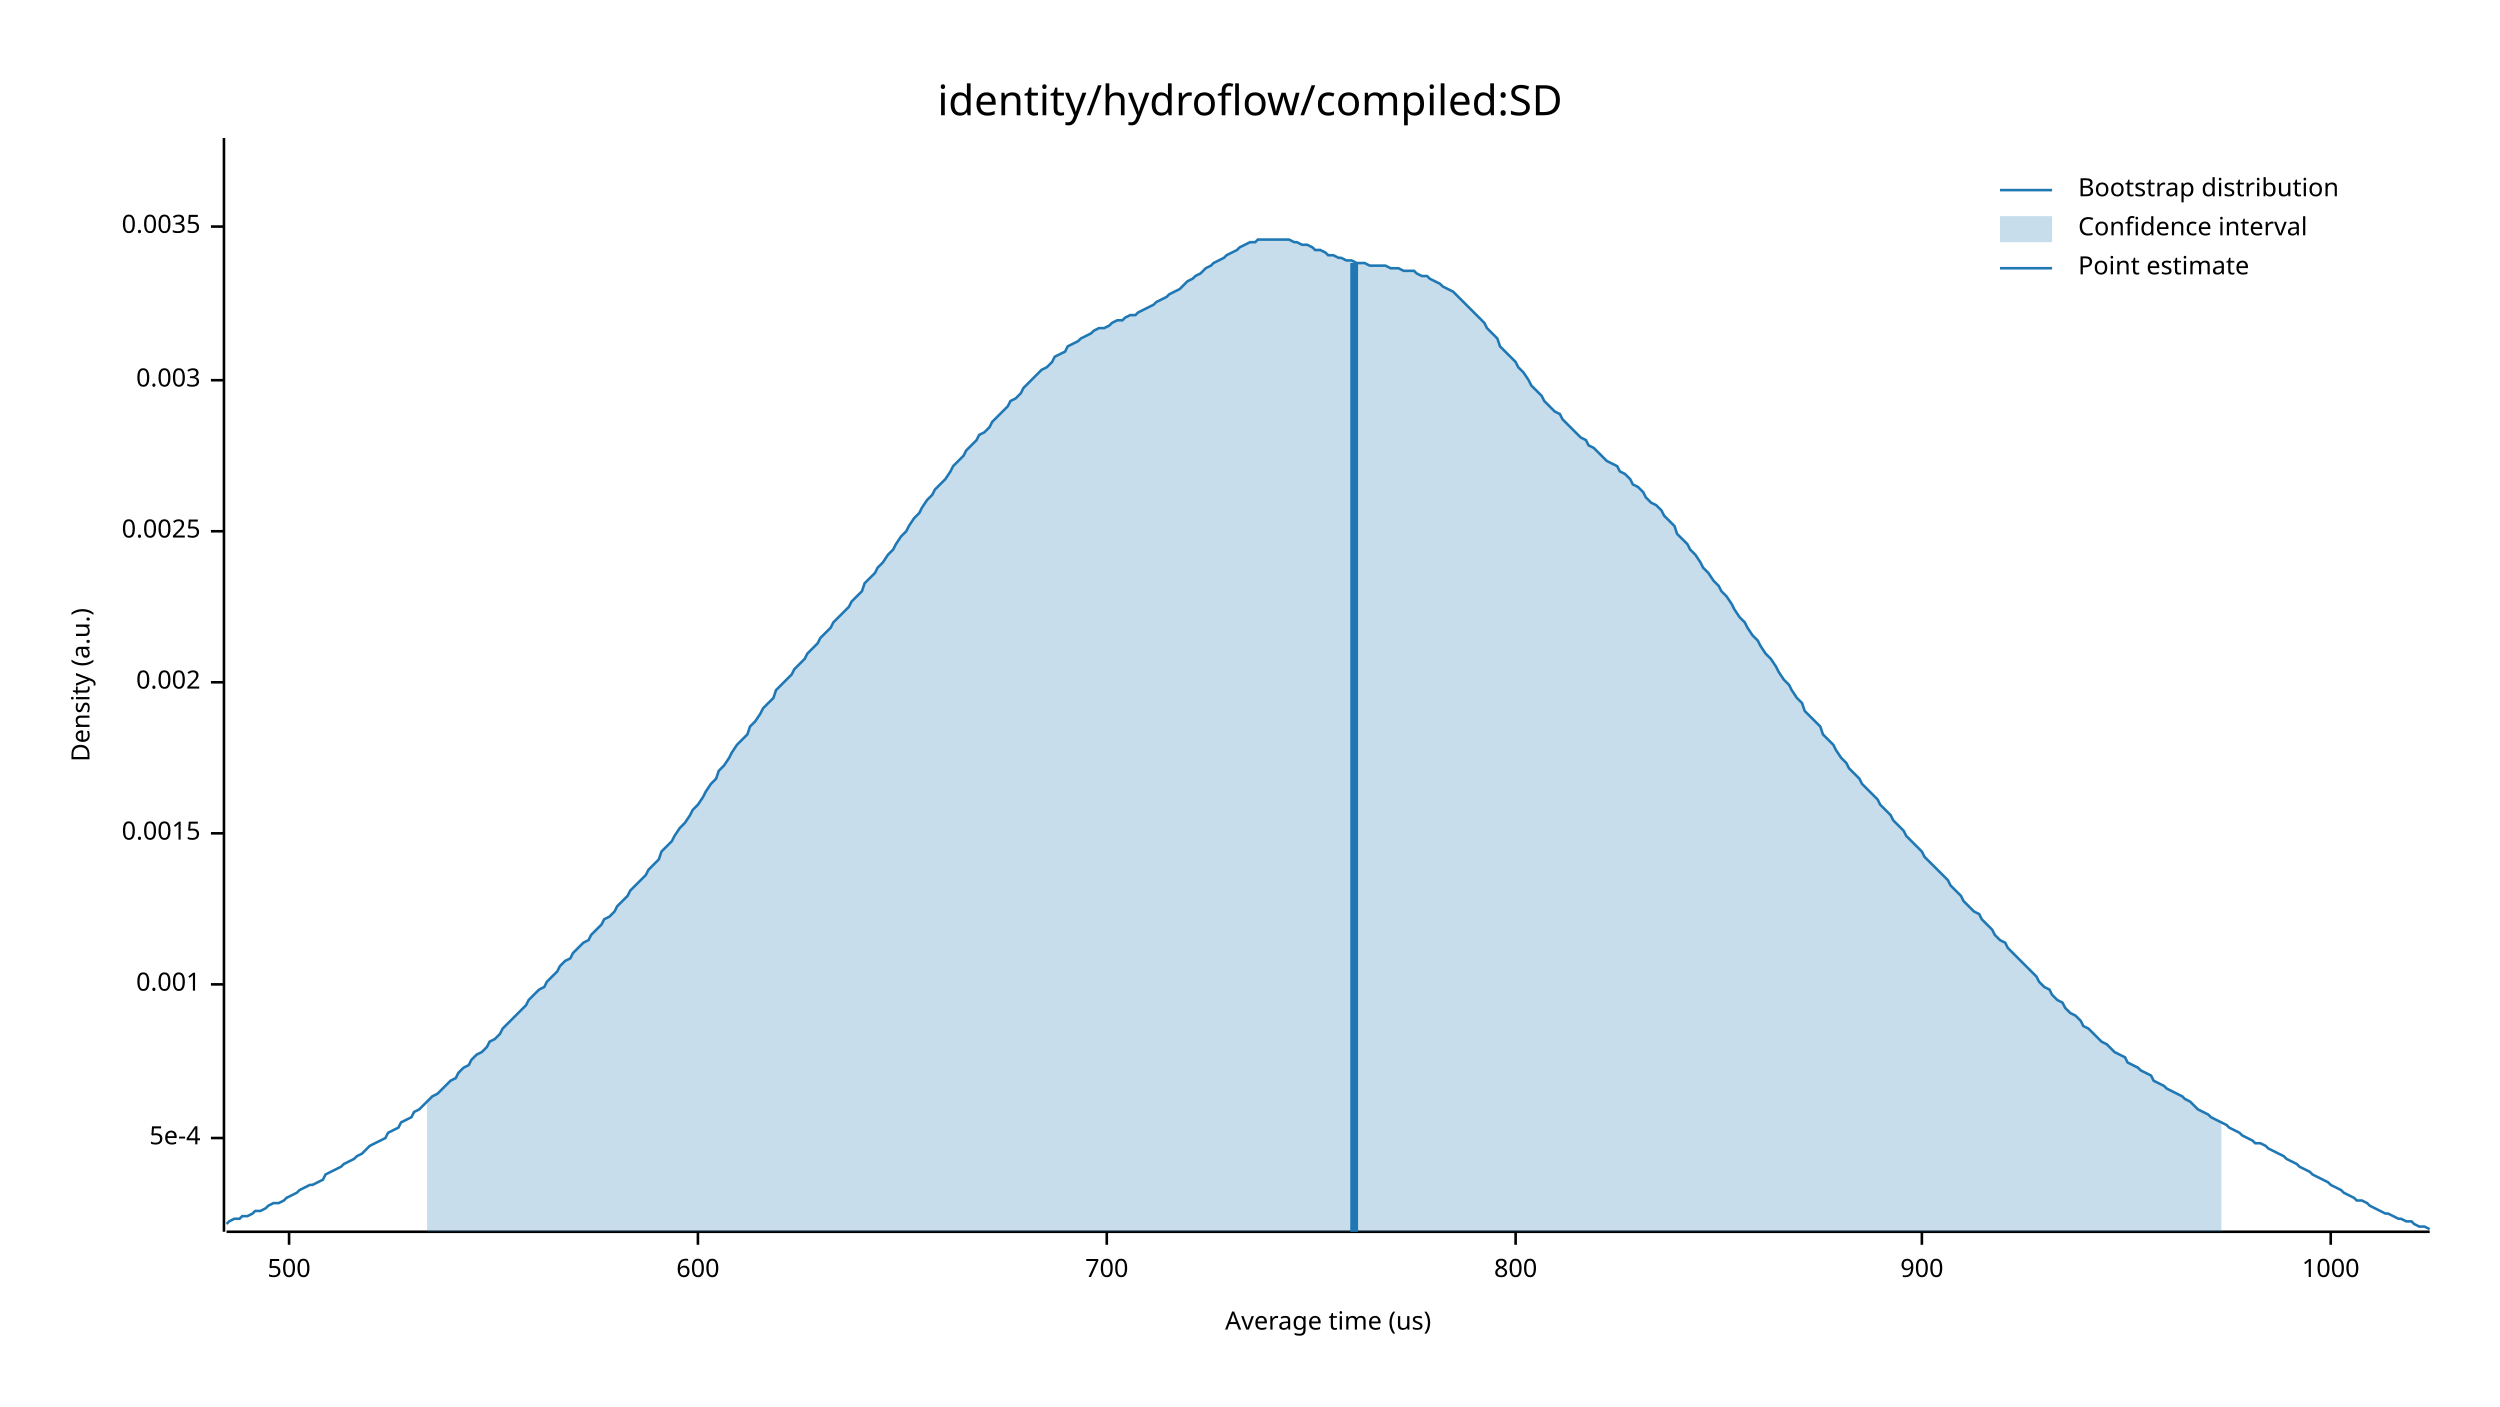
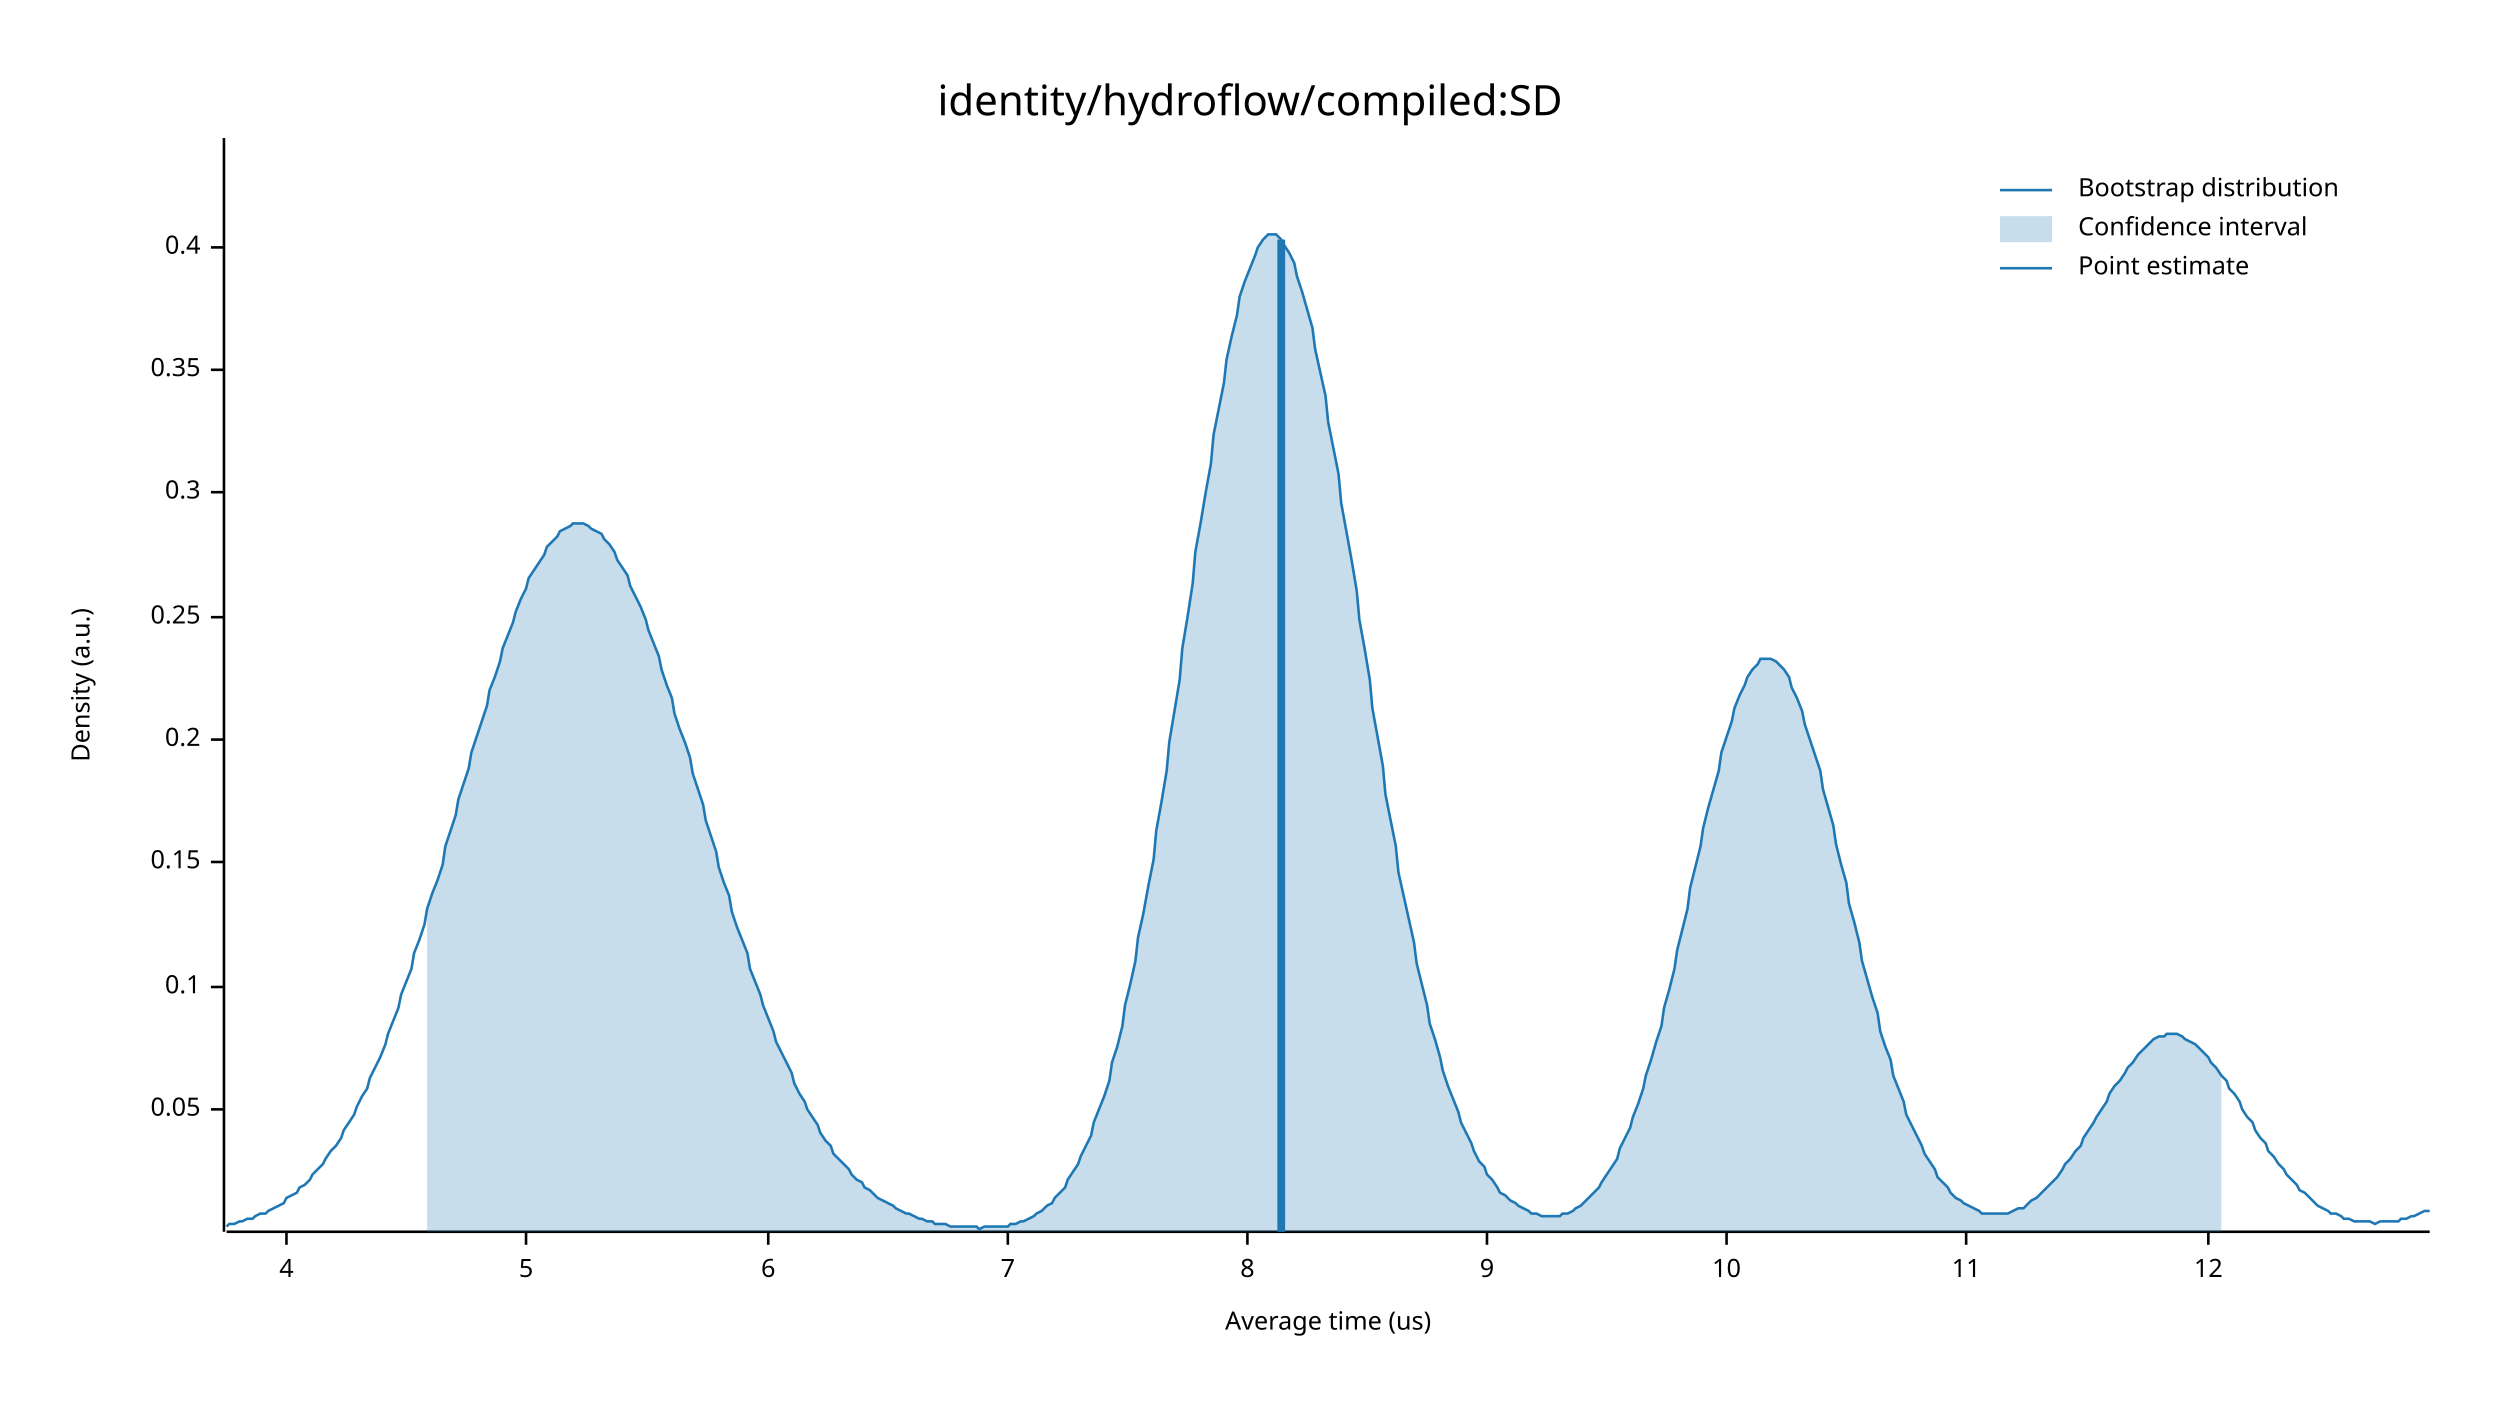
<svg xmlns="http://www.w3.org/2000/svg" width="960" height="540" viewBox="0 0 960 540">
  <text x="480" y="32" dy="0.76em" text-anchor="middle" font-family="sans-serif" font-size="16.129" opacity="1" fill="#000000">
identity/hydroflow/compiled:SD
</text>
  <text x="27" y="263" dy="0.76em" text-anchor="middle" font-family="sans-serif" font-size="9.677" opacity="1" fill="#000000" transform="rotate(270, 27, 263)">
Density (a.u.)
</text>
  <text x="510" y="513" dy="-0.5ex" text-anchor="middle" font-family="sans-serif" font-size="9.677" opacity="1" fill="#000000">
Average time (us)
</text>
  <polyline fill="none" opacity="1" stroke="#000000" stroke-width="1" points="86,53 86,473 " />
-   <text x="77" y="437" dy="0.5ex" text-anchor="end" font-family="sans-serif" font-size="9.677" opacity="1" fill="#000000">
- 5e-4
+   <text x="77" y="426" dy="0.5ex" text-anchor="end" font-family="sans-serif" font-size="9.677" opacity="1" fill="#000000">
+ 0.05
</text>
-   <polyline fill="none" opacity="1" stroke="#000000" stroke-width="1" points="81,437 86,437 " />
-   <text x="77" y="378" dy="0.5ex" text-anchor="end" font-family="sans-serif" font-size="9.677" opacity="1" fill="#000000">
- 0.001
+   <polyline fill="none" opacity="1" stroke="#000000" stroke-width="1" points="81,426 86,426 " />
+   <text x="77" y="379" dy="0.5ex" text-anchor="end" font-family="sans-serif" font-size="9.677" opacity="1" fill="#000000">
+ 0.1
</text>
-   <polyline fill="none" opacity="1" stroke="#000000" stroke-width="1" points="81,378 86,378 " />
-   <text x="77" y="320" dy="0.5ex" text-anchor="end" font-family="sans-serif" font-size="9.677" opacity="1" fill="#000000">
- 0.0015
+   <polyline fill="none" opacity="1" stroke="#000000" stroke-width="1" points="81,379 86,379 " />
+   <text x="77" y="331" dy="0.5ex" text-anchor="end" font-family="sans-serif" font-size="9.677" opacity="1" fill="#000000">
+ 0.15
</text>
-   <polyline fill="none" opacity="1" stroke="#000000" stroke-width="1" points="81,320 86,320 " />
-   <text x="77" y="262" dy="0.5ex" text-anchor="end" font-family="sans-serif" font-size="9.677" opacity="1" fill="#000000">
- 0.002
+   <polyline fill="none" opacity="1" stroke="#000000" stroke-width="1" points="81,331 86,331 " />
+   <text x="77" y="284" dy="0.5ex" text-anchor="end" font-family="sans-serif" font-size="9.677" opacity="1" fill="#000000">
+ 0.2
</text>
-   <polyline fill="none" opacity="1" stroke="#000000" stroke-width="1" points="81,262 86,262 " />
-   <text x="77" y="204" dy="0.5ex" text-anchor="end" font-family="sans-serif" font-size="9.677" opacity="1" fill="#000000">
- 0.0025
+   <polyline fill="none" opacity="1" stroke="#000000" stroke-width="1" points="81,284 86,284 " />
+   <text x="77" y="237" dy="0.5ex" text-anchor="end" font-family="sans-serif" font-size="9.677" opacity="1" fill="#000000">
+ 0.25
</text>
-   <polyline fill="none" opacity="1" stroke="#000000" stroke-width="1" points="81,204 86,204 " />
-   <text x="77" y="146" dy="0.5ex" text-anchor="end" font-family="sans-serif" font-size="9.677" opacity="1" fill="#000000">
- 0.003
+   <polyline fill="none" opacity="1" stroke="#000000" stroke-width="1" points="81,237 86,237 " />
+   <text x="77" y="189" dy="0.5ex" text-anchor="end" font-family="sans-serif" font-size="9.677" opacity="1" fill="#000000">
+ 0.3
</text>
-   <polyline fill="none" opacity="1" stroke="#000000" stroke-width="1" points="81,146 86,146 " />
-   <text x="77" y="87" dy="0.5ex" text-anchor="end" font-family="sans-serif" font-size="9.677" opacity="1" fill="#000000">
- 0.0035
+   <polyline fill="none" opacity="1" stroke="#000000" stroke-width="1" points="81,189 86,189 " />
+   <text x="77" y="142" dy="0.5ex" text-anchor="end" font-family="sans-serif" font-size="9.677" opacity="1" fill="#000000">
+ 0.35
</text>
-   <polyline fill="none" opacity="1" stroke="#000000" stroke-width="1" points="81,87 86,87 " />
+   <polyline fill="none" opacity="1" stroke="#000000" stroke-width="1" points="81,142 86,142 " />
+   <text x="77" y="95" dy="0.5ex" text-anchor="end" font-family="sans-serif" font-size="9.677" opacity="1" fill="#000000">
+ 0.4
+ </text>
+   <polyline fill="none" opacity="1" stroke="#000000" stroke-width="1" points="81,95 86,95 " />
  <polyline fill="none" opacity="1" stroke="#000000" stroke-width="1" points="87,473 933,473 " />
-   <text x="111" y="483" dy="0.76em" text-anchor="middle" font-family="sans-serif" font-size="9.677" opacity="1" fill="#000000">
- 500
+   <text x="110" y="483" dy="0.76em" text-anchor="middle" font-family="sans-serif" font-size="9.677" opacity="1" fill="#000000">
+ 4
</text>
-   <polyline fill="none" opacity="1" stroke="#000000" stroke-width="1" points="111,473 111,478 " />
-   <text x="268" y="483" dy="0.76em" text-anchor="middle" font-family="sans-serif" font-size="9.677" opacity="1" fill="#000000">
- 600
+   <polyline fill="none" opacity="1" stroke="#000000" stroke-width="1" points="110,473 110,478 " />
+   <text x="202" y="483" dy="0.76em" text-anchor="middle" font-family="sans-serif" font-size="9.677" opacity="1" fill="#000000">
+ 5
</text>
-   <polyline fill="none" opacity="1" stroke="#000000" stroke-width="1" points="268,473 268,478 " />
-   <text x="425" y="483" dy="0.76em" text-anchor="middle" font-family="sans-serif" font-size="9.677" opacity="1" fill="#000000">
- 700
+   <polyline fill="none" opacity="1" stroke="#000000" stroke-width="1" points="202,473 202,478 " />
+   <text x="295" y="483" dy="0.76em" text-anchor="middle" font-family="sans-serif" font-size="9.677" opacity="1" fill="#000000">
+ 6
</text>
-   <polyline fill="none" opacity="1" stroke="#000000" stroke-width="1" points="425,473 425,478 " />
-   <text x="582" y="483" dy="0.76em" text-anchor="middle" font-family="sans-serif" font-size="9.677" opacity="1" fill="#000000">
- 800
+   <polyline fill="none" opacity="1" stroke="#000000" stroke-width="1" points="295,473 295,478 " />
+   <text x="387" y="483" dy="0.76em" text-anchor="middle" font-family="sans-serif" font-size="9.677" opacity="1" fill="#000000">
+ 7
</text>
-   <polyline fill="none" opacity="1" stroke="#000000" stroke-width="1" points="582,473 582,478 " />
-   <text x="738" y="483" dy="0.76em" text-anchor="middle" font-family="sans-serif" font-size="9.677" opacity="1" fill="#000000">
- 900
+   <polyline fill="none" opacity="1" stroke="#000000" stroke-width="1" points="387,473 387,478 " />
+   <text x="479" y="483" dy="0.76em" text-anchor="middle" font-family="sans-serif" font-size="9.677" opacity="1" fill="#000000">
+ 8
</text>
-   <polyline fill="none" opacity="1" stroke="#000000" stroke-width="1" points="738,473 738,478 " />
-   <text x="895" y="483" dy="0.76em" text-anchor="middle" font-family="sans-serif" font-size="9.677" opacity="1" fill="#000000">
- 1000
+   <polyline fill="none" opacity="1" stroke="#000000" stroke-width="1" points="479,473 479,478 " />
+   <text x="571" y="483" dy="0.76em" text-anchor="middle" font-family="sans-serif" font-size="9.677" opacity="1" fill="#000000">
+ 9
</text>
-   <polyline fill="none" opacity="1" stroke="#000000" stroke-width="1" points="895,473 895,478 " />
-   <polyline fill="none" opacity="1" stroke="#1F78B4" stroke-width="1" points="87,470 88,469 90,468 92,468 93,467 95,467 97,466 98,465 100,465 102,464 103,463 105,462 107,462 109,461 110,460 112,459 114,458 115,457 117,456 119,455 120,455 122,454 124,453 125,451 127,450 129,449 131,448 132,447 134,446 136,445 137,444 139,443 141,441 142,440 144,439 146,438 148,437 149,435 151,434 153,433 154,431 156,430 158,429 159,427 161,426 163,424 164,423 166,421 168,420 170,418 171,417 173,415 175,414 176,412 178,410 180,409 181,407 183,405 185,404 187,402 188,400 190,399 192,397 193,395 195,393 197,391 198,390 200,388 202,386 203,384 205,382 207,380 209,379 210,377 212,375 214,373 215,371 217,369 219,368 220,366 222,364 224,362 226,361 227,359 229,357 231,355 232,353 234,352 236,350 237,348 239,346 241,344 242,342 244,340 246,338 248,336 249,334 251,332 253,330 254,327 256,325 258,323 259,321 261,318 263,316 265,313 266,311 268,309 270,306 271,304 273,301 275,299 276,296 278,294 280,291 281,289 283,286 285,284 287,282 288,279 290,277 292,274 293,272 295,270 297,268 298,265 300,263 302,261 304,259 305,257 307,255 309,253 310,251 312,249 314,247 315,245 317,243 319,241 320,239 322,237 324,235 326,233 327,231 329,229 331,227 332,224 334,222 336,220 337,218 339,216 341,213 343,211 344,209 346,206 348,204 349,202 351,199 353,197 354,195 356,192 358,190 359,188 361,186 363,184 365,181 366,179 368,177 370,175 371,173 373,171 375,169 376,167 378,166 380,164 381,162 383,160 385,158 387,156 388,154 390,153 392,151 393,149 395,147 397,145 398,144 400,142 402,141 404,139 405,137 407,136 409,135 410,133 412,132 414,131 415,130 417,129 419,128 420,127 422,126 424,126 426,125 427,124 429,123 431,123 432,122 434,121 436,121 437,120 439,119 441,118 443,117 444,116 446,115 448,114 449,113 451,112 453,111 454,110 456,108 458,107 459,106 461,105 463,103 465,102 466,101 468,100 470,99 471,98 473,97 475,96 476,95 478,94 480,93 482,93 483,92 485,92 487,92 488,92 490,92 492,92 493,92 495,92 497,93 498,93 500,94 502,94 504,95 505,96 507,96 509,97 510,98 512,98 514,99 515,99 517,100 519,100 521,101 522,101 524,101 526,102 527,102 529,102 531,102 532,102 534,103 536,103 537,103 539,104 541,104 543,104 544,105 546,106 548,106 549,107 551,108 553,109 554,110 556,111 558,112 560,114 561,115 563,117 565,119 566,120 568,122 570,124 571,126 573,128 575,130 576,133 578,135 580,137 582,139 583,141 585,143 587,146 588,148 590,150 592,152 593,154 595,156 597,158 599,159 600,161 602,163 604,165 605,166 607,168 609,169 610,171 612,172 614,174 615,175 617,177 619,178 621,179 622,181 624,182 626,184 627,186 629,187 631,189 632,191 634,193 636,194 638,196 639,198 641,200 643,202 644,205 646,207 648,209 649,211 651,213 653,216 654,218 656,220 658,223 660,225 661,227 663,229 665,232 666,234 668,237 670,239 671,241 673,244 675,246 676,248 678,251 680,253 682,256 683,258 685,261 687,263 688,265 690,268 692,270 693,273 695,275 697,277 699,279 700,282 702,284 704,286 705,288 707,291 709,293 710,295 712,297 714,299 715,301 717,303 719,305 721,307 722,309 724,311 726,313 727,315 729,317 731,319 732,321 734,323 736,325 738,327 739,329 741,331 743,333 744,334 746,336 748,338 749,340 751,342 753,344 754,346 756,348 758,350 760,351 761,353 763,355 765,357 766,359 768,361 770,362 771,364 773,366 775,368 777,370 778,371 780,373 782,375 783,377 785,379 787,380 788,382 790,384 792,385 793,387 795,389 797,390 799,392 800,394 802,395 804,397 805,398 807,400 809,401 810,402 812,404 814,405 816,406 817,408 819,409 821,410 822,411 824,412 826,413 827,415 829,416 831,417 832,418 834,419 836,420 838,421 839,422 841,423 843,425 844,426 846,427 848,428 849,429 851,430 853,431 855,432 856,433 858,434 860,435 861,436 863,437 865,438 866,439 868,439 870,440 871,441 873,442 875,443 877,444 878,445 880,446 882,447 883,448 885,449 887,450 888,451 890,452 892,453 894,454 895,455 897,456 899,457 900,458 902,459 904,460 905,461 907,461 909,462 910,463 912,464 914,465 916,466 917,466 919,467 921,468 922,468 924,469 926,469 927,470 929,471 931,471 933,472 " />
-   <polygon opacity="0.25" fill="#1F78B4" points="164,423 166,421 168,420 170,418 171,417 173,415 175,414 176,412 178,410 180,409 181,407 183,405 185,404 187,402 188,400 190,399 192,397 193,395 195,393 197,391 198,390 200,388 202,386 203,384 205,382 207,380 209,379 210,377 212,375 214,373 215,371 217,369 219,368 220,366 222,364 224,362 226,361 227,359 229,357 231,355 232,353 234,352 236,350 237,348 239,346 241,344 242,342 244,340 246,338 248,336 249,334 251,332 253,330 254,327 256,325 258,323 259,321 261,318 263,316 265,313 266,311 268,309 270,306 271,304 273,301 275,299 276,296 278,294 280,291 281,289 283,286 285,284 287,282 288,279 290,277 292,274 293,272 295,270 297,268 298,265 300,263 302,261 304,259 305,257 307,255 309,253 310,251 312,249 314,247 315,245 317,243 319,241 320,239 322,237 324,235 326,233 327,231 329,229 331,227 332,224 334,222 336,220 337,218 339,216 341,213 343,211 344,209 346,206 348,204 349,202 351,199 353,197 354,195 356,192 358,190 359,188 361,186 363,184 365,181 366,179 368,177 370,175 371,173 373,171 375,169 376,167 378,166 380,164 381,162 383,160 385,158 387,156 388,154 390,153 392,151 393,149 395,147 397,145 398,144 400,142 402,141 404,139 405,137 407,136 409,135 410,133 412,132 414,131 415,130 417,129 419,128 420,127 422,126 424,126 426,125 427,124 429,123 431,123 432,122 434,121 436,121 437,120 439,119 441,118 443,117 444,116 446,115 448,114 449,113 451,112 453,111 454,110 456,108 458,107 459,106 461,105 463,103 465,102 466,101 468,100 470,99 471,98 473,97 475,96 476,95 478,94 480,93 482,93 483,92 485,92 487,92 488,92 490,92 492,92 493,92 495,92 497,93 498,93 500,94 502,94 504,95 505,96 507,96 509,97 510,98 512,98 514,99 515,99 517,100 519,100 521,101 522,101 524,101 526,102 527,102 529,102 531,102 532,102 534,103 536,103 537,103 539,104 541,104 543,104 544,105 546,106 548,106 549,107 551,108 553,109 554,110 556,111 558,112 560,114 561,115 563,117 565,119 566,120 568,122 570,124 571,126 573,128 575,130 576,133 578,135 580,137 582,139 583,141 585,143 587,146 588,148 590,150 592,152 593,154 595,156 597,158 599,159 600,161 602,163 604,165 605,166 607,168 609,169 610,171 612,172 614,174 615,175 617,177 619,178 621,179 622,181 624,182 626,184 627,186 629,187 631,189 632,191 634,193 636,194 638,196 639,198 641,200 643,202 644,205 646,207 648,209 649,211 651,213 653,216 654,218 656,220 658,223 660,225 661,227 663,229 665,232 666,234 668,237 670,239 671,241 673,244 675,246 676,248 678,251 680,253 682,256 683,258 685,261 687,263 688,265 690,268 692,270 693,273 695,275 697,277 699,279 700,282 702,284 704,286 705,288 707,291 709,293 710,295 712,297 714,299 715,301 717,303 719,305 721,307 722,309 724,311 726,313 727,315 729,317 731,319 732,321 734,323 736,325 738,327 739,329 741,331 743,333 744,334 746,336 748,338 749,340 751,342 753,344 754,346 756,348 758,350 760,351 761,353 763,355 765,357 766,359 768,361 770,362 771,364 773,366 775,368 777,370 778,371 780,373 782,375 783,377 785,379 787,380 788,382 790,384 792,385 793,387 795,389 797,390 799,392 800,394 802,395 804,397 805,398 807,400 809,401 810,402 812,404 814,405 816,406 817,408 819,409 821,410 822,411 824,412 826,413 827,415 829,416 831,417 832,418 834,419 836,420 838,421 839,422 841,423 843,425 844,426 846,427 848,428 849,429 851,430 853,431 853,473 164,473 " />
-   <polyline fill="none" opacity="1" stroke="#1F78B4" stroke-width="3" points="520,473 520,101 " />
+   <polyline fill="none" opacity="1" stroke="#000000" stroke-width="1" points="571,473 571,478 " />
+   <text x="663" y="483" dy="0.76em" text-anchor="middle" font-family="sans-serif" font-size="9.677" opacity="1" fill="#000000">
+ 10
+ </text>
+   <polyline fill="none" opacity="1" stroke="#000000" stroke-width="1" points="663,473 663,478 " />
+   <text x="755" y="483" dy="0.76em" text-anchor="middle" font-family="sans-serif" font-size="9.677" opacity="1" fill="#000000">
+ 11
+ </text>
+   <polyline fill="none" opacity="1" stroke="#000000" stroke-width="1" points="755,473 755,478 " />
+   <text x="848" y="483" dy="0.76em" text-anchor="middle" font-family="sans-serif" font-size="9.677" opacity="1" fill="#000000">
+ 12
+ </text>
+   <polyline fill="none" opacity="1" stroke="#000000" stroke-width="1" points="848,473 848,478 " />
+   <polyline fill="none" opacity="1" stroke="#1F78B4" stroke-width="1" points="87,471 88,470 90,470 92,469 93,469 95,468 97,468 98,467 100,466 102,466 103,465 105,464 107,463 109,462 110,460 112,459 114,458 115,456 117,455 119,453 120,451 122,449 124,447 125,445 127,442 129,440 131,437 132,434 134,431 136,428 137,425 139,421 141,418 142,414 144,410 146,406 148,401 149,397 151,392 153,387 154,382 156,377 158,372 159,366 161,361 163,355 164,349 166,343 168,338 170,332 171,325 173,319 175,313 176,307 178,301 180,295 181,289 183,283 185,277 187,271 188,265 190,260 192,254 193,249 195,244 197,239 198,235 200,230 202,226 203,222 205,219 207,216 209,213 210,210 212,208 214,206 215,204 217,203 219,202 220,201 222,201 224,201 226,202 227,203 229,204 231,205 232,207 234,209 236,212 237,215 239,218 241,221 242,225 244,229 246,233 248,238 249,242 251,247 253,252 254,257 256,263 258,268 259,274 261,280 263,285 265,291 266,297 268,303 270,309 271,315 273,321 275,327 276,333 278,339 280,344 281,350 283,356 285,361 287,366 288,372 290,377 292,382 293,386 295,391 297,396 298,400 300,404 302,408 304,412 305,416 307,420 309,423 310,426 312,429 314,432 315,435 317,438 319,440 320,443 322,445 324,447 326,449 327,451 329,453 331,454 332,456 334,457 336,459 337,460 339,461 341,462 343,463 344,464 346,465 348,466 349,466 351,467 353,468 354,468 356,469 358,469 359,470 361,470 363,470 365,471 366,471 368,471 370,471 371,471 373,471 375,471 376,472 378,471 380,471 381,471 383,471 385,471 387,471 388,470 390,470 392,469 393,469 395,468 397,467 398,466 400,465 402,463 404,462 405,460 407,458 409,456 410,453 412,450 414,447 415,444 417,440 419,436 420,431 422,426 424,421 426,415 427,408 429,402 431,394 432,386 434,378 436,369 437,360 439,351 441,340 443,330 444,319 446,308 448,296 449,285 451,273 453,261 454,249 456,237 458,224 459,212 461,201 463,189 465,178 466,167 468,157 470,147 471,138 473,129 475,121 476,114 478,108 480,103 482,98 483,95 485,92 487,90 488,90 490,90 492,92 493,94 495,97 497,101 498,106 500,112 502,119 504,126 505,134 507,143 509,152 510,162 512,172 514,182 515,193 517,204 519,215 521,227 522,238 524,249 526,261 527,272 529,283 531,294 532,305 534,315 536,325 537,335 539,344 541,353 543,362 544,370 546,378 548,386 549,393 551,399 553,406 554,411 556,417 558,422 560,427 561,431 563,435 565,439 566,442 568,446 570,448 571,451 573,453 575,456 576,458 578,459 580,461 582,462 583,463 585,464 587,465 588,466 590,466 592,467 593,467 595,467 597,467 599,467 600,466 602,466 604,465 605,464 607,463 609,461 610,460 612,458 614,456 615,454 617,451 619,448 621,445 622,441 624,437 626,433 627,429 629,424 631,418 632,413 634,407 636,400 638,394 639,387 641,380 643,372 644,365 646,357 648,349 649,341 651,333 653,325 654,318 656,310 658,303 660,296 661,289 663,283 665,277 666,272 668,267 670,263 671,260 673,257 675,255 676,253 678,253 680,253 682,254 683,255 685,257 687,260 688,264 690,268 692,273 693,278 695,284 697,290 699,296 700,303 702,310 704,317 705,324 707,332 709,339 710,347 712,354 714,362 715,369 717,376 719,383 721,389 722,396 724,402 726,407 727,413 729,418 731,423 732,428 734,432 736,436 738,440 739,443 741,446 743,449 744,452 746,454 748,456 749,458 751,460 753,461 754,462 756,463 758,464 760,465 761,466 763,466 765,466 766,466 768,466 770,466 771,466 773,465 775,464 777,464 778,463 780,461 782,460 783,459 785,457 787,455 788,454 790,452 792,449 793,447 795,445 797,442 799,440 800,437 802,434 804,431 805,429 807,426 809,423 810,420 812,417 814,415 816,412 817,410 819,408 821,405 822,404 824,402 826,400 827,399 829,398 831,398 832,397 834,397 836,397 838,398 839,399 841,400 843,401 844,402 846,404 848,406 849,408 851,410 853,413 855,415 856,418 858,420 860,423 861,426 863,429 865,431 866,434 868,437 870,439 871,442 873,444 875,447 877,449 878,451 880,453 882,455 883,457 885,458 887,460 888,461 890,463 892,464 894,465 895,466 897,466 899,467 900,468 902,468 904,469 905,469 907,469 909,469 910,469 912,470 914,469 916,469 917,469 919,469 921,469 922,468 924,468 926,467 927,467 929,466 931,465 933,465 " />
+   <polygon opacity="0.25" fill="#1F78B4" points="164,349 166,343 168,338 170,332 171,325 173,319 175,313 176,307 178,301 180,295 181,289 183,283 185,277 187,271 188,265 190,260 192,254 193,249 195,244 197,239 198,235 200,230 202,226 203,222 205,219 207,216 209,213 210,210 212,208 214,206 215,204 217,203 219,202 220,201 222,201 224,201 226,202 227,203 229,204 231,205 232,207 234,209 236,212 237,215 239,218 241,221 242,225 244,229 246,233 248,238 249,242 251,247 253,252 254,257 256,263 258,268 259,274 261,280 263,285 265,291 266,297 268,303 270,309 271,315 273,321 275,327 276,333 278,339 280,344 281,350 283,356 285,361 287,366 288,372 290,377 292,382 293,386 295,391 297,396 298,400 300,404 302,408 304,412 305,416 307,420 309,423 310,426 312,429 314,432 315,435 317,438 319,440 320,443 322,445 324,447 326,449 327,451 329,453 331,454 332,456 334,457 336,459 337,460 339,461 341,462 343,463 344,464 346,465 348,466 349,466 351,467 353,468 354,468 356,469 358,469 359,470 361,470 363,470 365,471 366,471 368,471 370,471 371,471 373,471 375,471 376,472 378,471 380,471 381,471 383,471 385,471 387,471 388,470 390,470 392,469 393,469 395,468 397,467 398,466 400,465 402,463 404,462 405,460 407,458 409,456 410,453 412,450 414,447 415,444 417,440 419,436 420,431 422,426 424,421 426,415 427,408 429,402 431,394 432,386 434,378 436,369 437,360 439,351 441,340 443,330 444,319 446,308 448,296 449,285 451,273 453,261 454,249 456,237 458,224 459,212 461,201 463,189 465,178 466,167 468,157 470,147 471,138 473,129 475,121 476,114 478,108 480,103 482,98 483,95 485,92 487,90 488,90 490,90 492,92 493,94 495,97 497,101 498,106 500,112 502,119 504,126 505,134 507,143 509,152 510,162 512,172 514,182 515,193 517,204 519,215 521,227 522,238 524,249 526,261 527,272 529,283 531,294 532,305 534,315 536,325 537,335 539,344 541,353 543,362 544,370 546,378 548,386 549,393 551,399 553,406 554,411 556,417 558,422 560,427 561,431 563,435 565,439 566,442 568,446 570,448 571,451 573,453 575,456 576,458 578,459 580,461 582,462 583,463 585,464 587,465 588,466 590,466 592,467 593,467 595,467 597,467 599,467 600,466 602,466 604,465 605,464 607,463 609,461 610,460 612,458 614,456 615,454 617,451 619,448 621,445 622,441 624,437 626,433 627,429 629,424 631,418 632,413 634,407 636,400 638,394 639,387 641,380 643,372 644,365 646,357 648,349 649,341 651,333 653,325 654,318 656,310 658,303 660,296 661,289 663,283 665,277 666,272 668,267 670,263 671,260 673,257 675,255 676,253 678,253 680,253 682,254 683,255 685,257 687,260 688,264 690,268 692,273 693,278 695,284 697,290 699,296 700,303 702,310 704,317 705,324 707,332 709,339 710,347 712,354 714,362 715,369 717,376 719,383 721,389 722,396 724,402 726,407 727,413 729,418 731,423 732,428 734,432 736,436 738,440 739,443 741,446 743,449 744,452 746,454 748,456 749,458 751,460 753,461 754,462 756,463 758,464 760,465 761,466 763,466 765,466 766,466 768,466 770,466 771,466 773,465 775,464 777,464 778,463 780,461 782,460 783,459 785,457 787,455 788,454 790,452 792,449 793,447 795,445 797,442 799,440 800,437 802,434 804,431 805,429 807,426 809,423 810,420 812,417 814,415 816,412 817,410 819,408 821,405 822,404 824,402 826,400 827,399 829,398 831,398 832,397 834,397 836,397 838,398 839,399 841,400 843,401 844,402 846,404 848,406 849,408 851,410 853,413 853,473 164,473 " />
+   <polyline fill="none" opacity="1" stroke="#1F78B4" stroke-width="3" points="492,473 492,92 " />
  <text x="798" y="68" dy="0.76em" text-anchor="start" font-family="sans-serif" font-size="9.677" opacity="1" fill="#000000">
Bootstrap distribution
</text>
  <text x="798" y="83" dy="0.76em" text-anchor="start" font-family="sans-serif" font-size="9.677" opacity="1" fill="#000000">
Confidence interval
</text>
  <text x="798" y="98" dy="0.76em" text-anchor="start" font-family="sans-serif" font-size="9.677" opacity="1" fill="#000000">
Point estimate
</text>
  <polyline fill="none" opacity="1" stroke="#1F78B4" stroke-width="1" points="768,73 788,73 " />
  <rect x="768" y="83" width="20" height="10" opacity="0.25" fill="#1F78B4" stroke="none" />
  <polyline fill="none" opacity="1" stroke="#1F78B4" stroke-width="1" points="768,103 788,103 " />
</svg>
